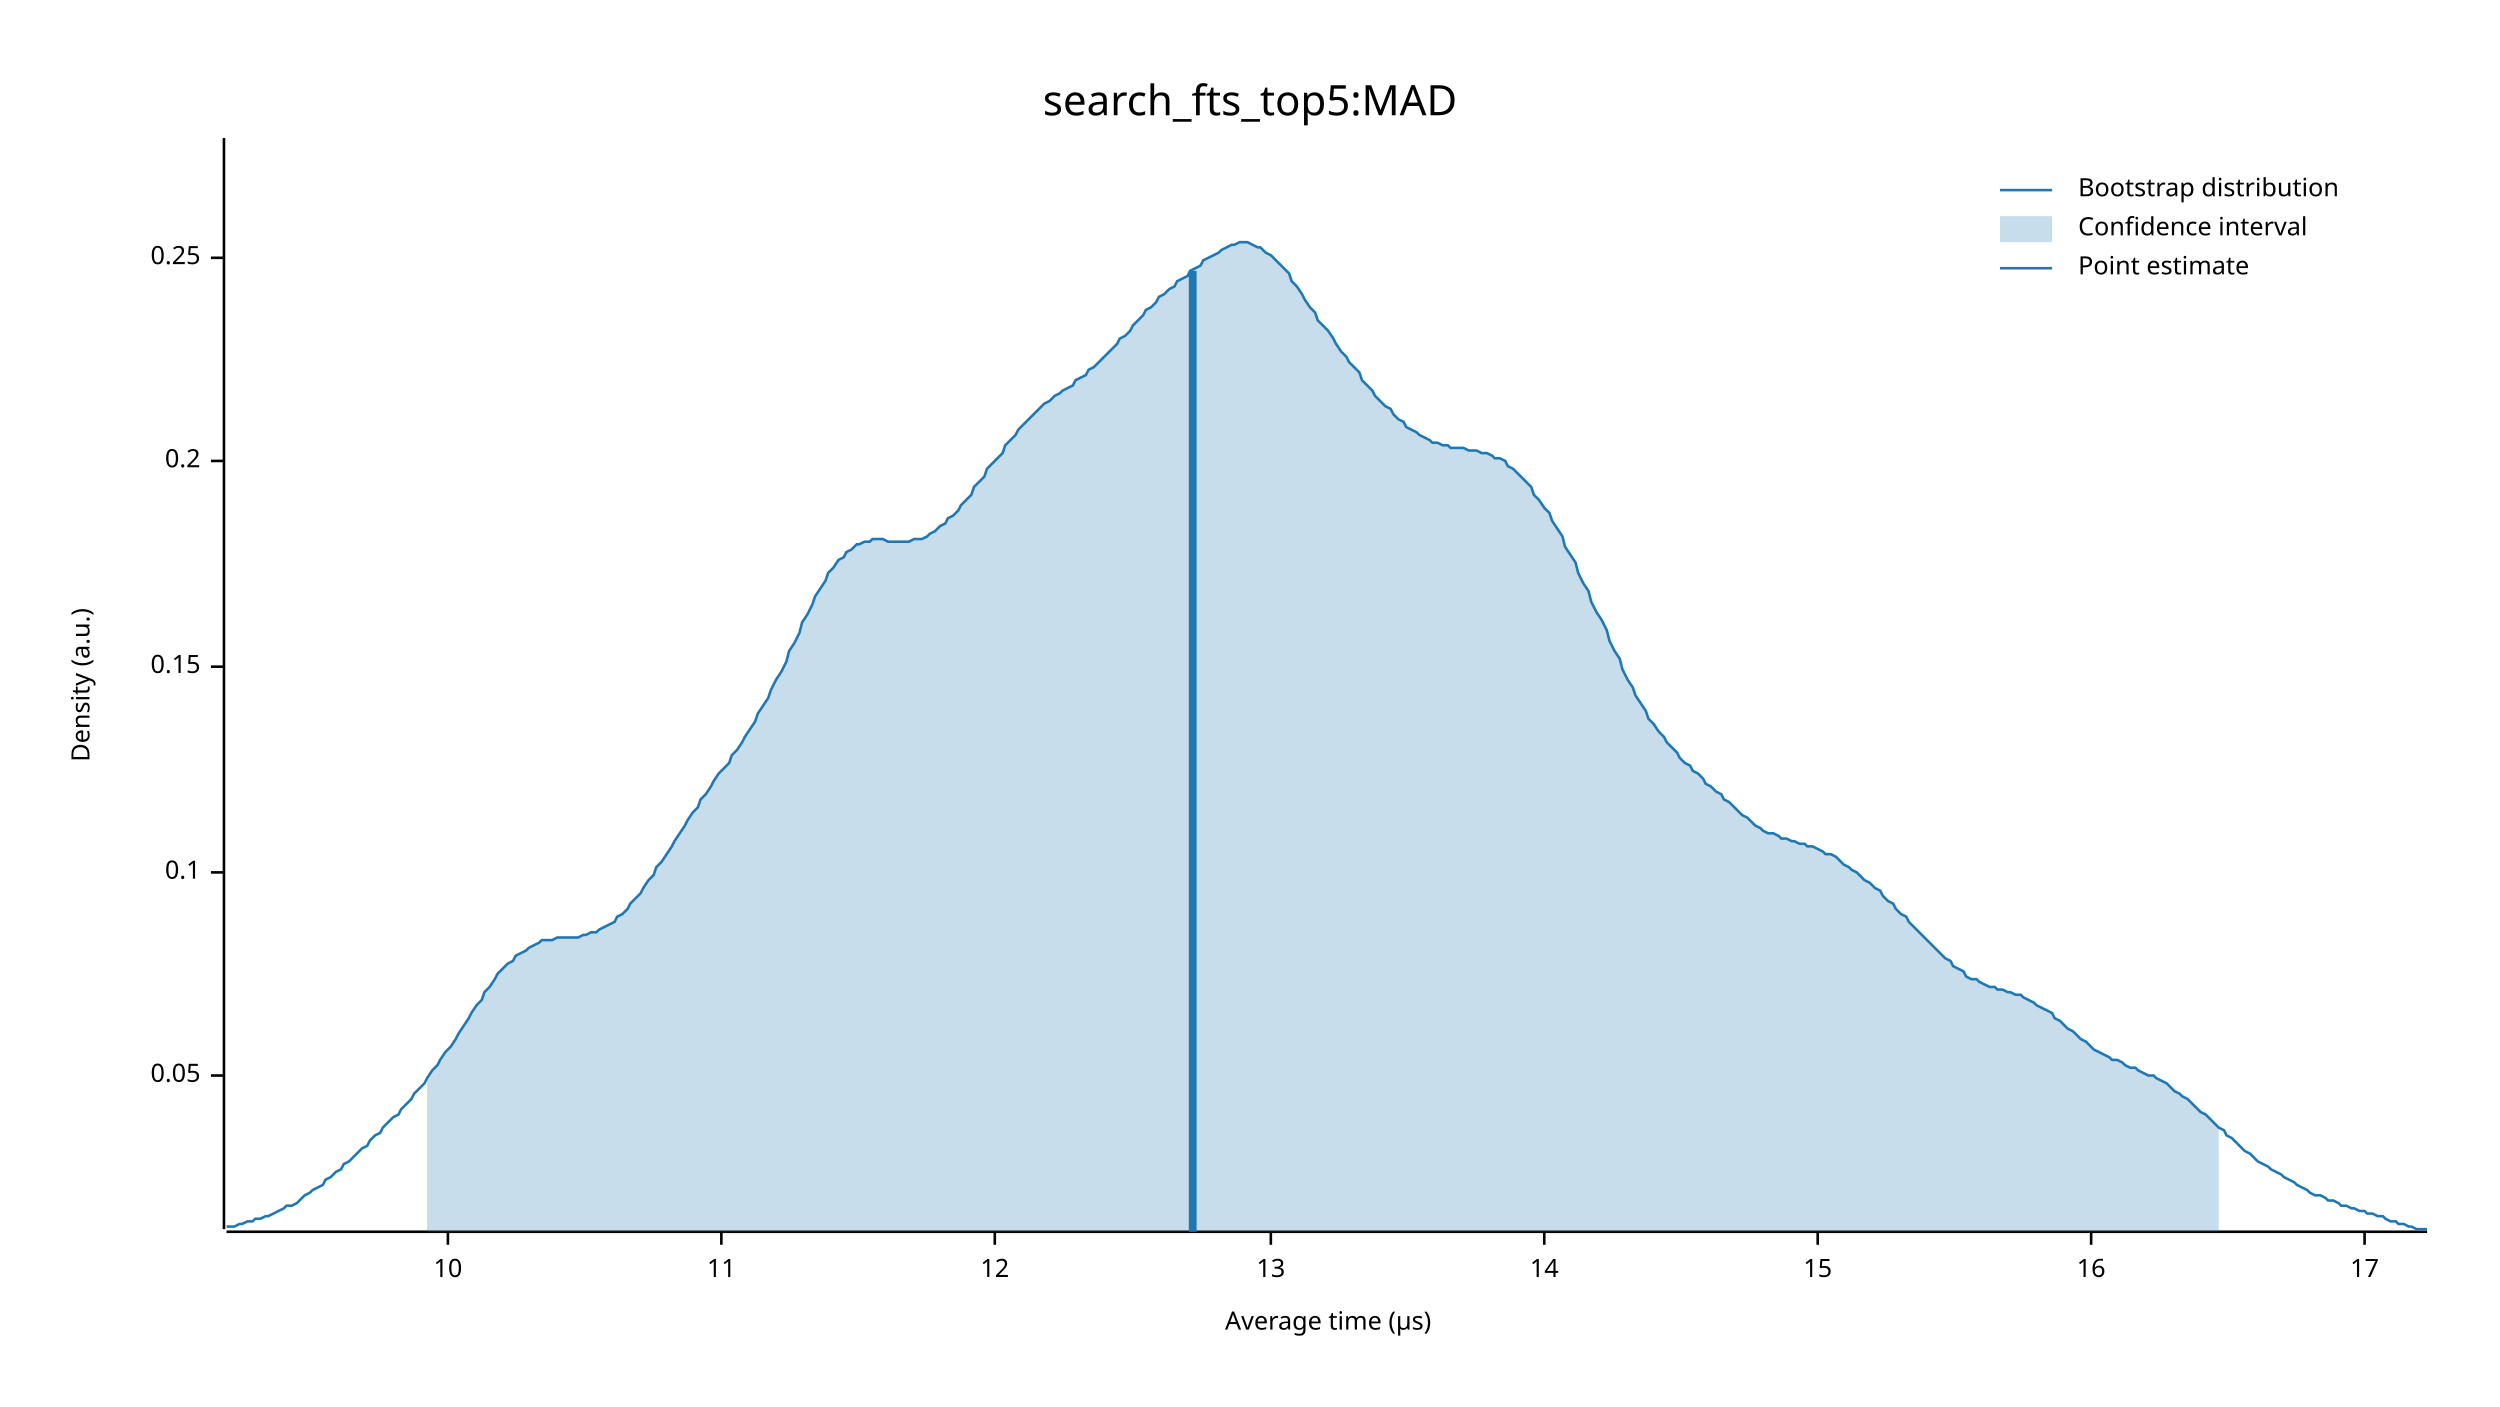
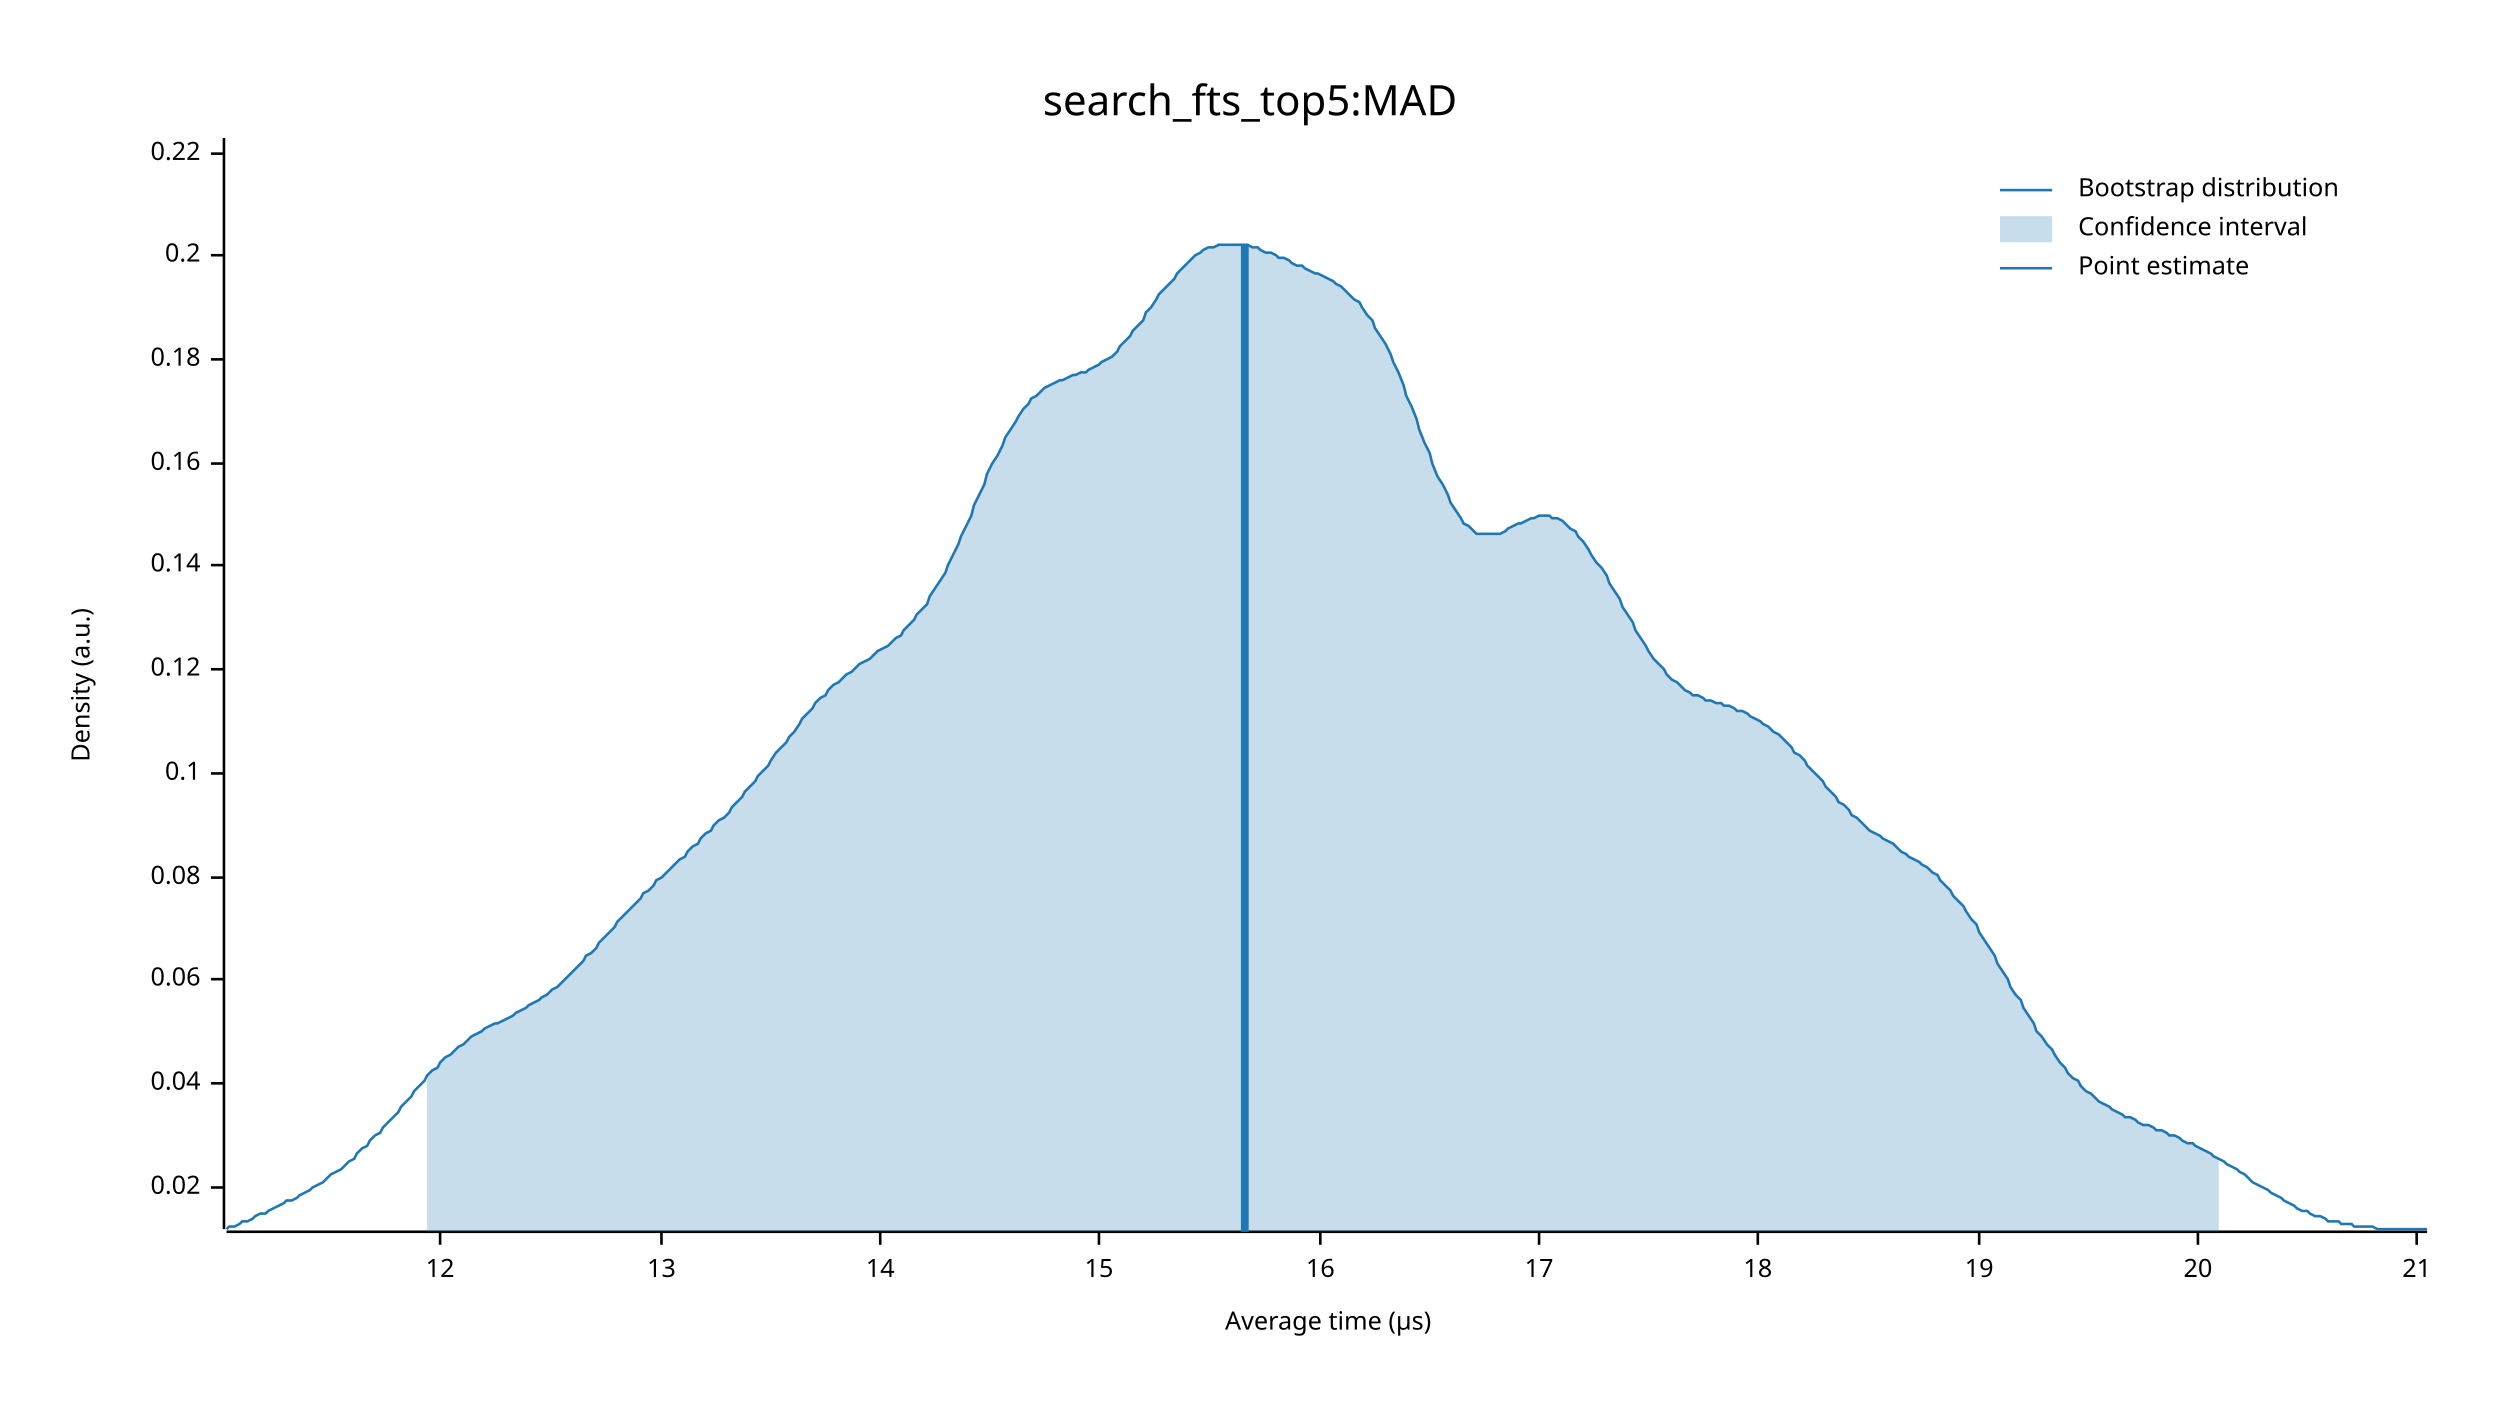
<svg xmlns="http://www.w3.org/2000/svg" width="960" height="540" viewBox="0 0 960 540">
  <text x="480" y="32" dy="0.76em" text-anchor="middle" font-family="sans-serif" font-size="16.129" opacity="1" fill="#000000">
search_fts_top5:MAD
</text>
  <text x="27" y="263" dy="0.76em" text-anchor="middle" font-family="sans-serif" font-size="9.677" opacity="1" fill="#000000" transform="rotate(270, 27, 263)">
Density (a.u.)
</text>
  <text x="510" y="513" dy="-0.5ex" text-anchor="middle" font-family="sans-serif" font-size="9.677" opacity="1" fill="#000000">
Average time (µs)
</text>
  <polyline fill="none" opacity="1" stroke="#000000" stroke-width="1" points="86,53 86,472 " />
-   <text x="77" y="413" dy="0.5ex" text-anchor="end" font-family="sans-serif" font-size="9.677" opacity="1" fill="#000000">
- 0.05
+   <text x="77" y="456" dy="0.5ex" text-anchor="end" font-family="sans-serif" font-size="9.677" opacity="1" fill="#000000">
+ 0.02
</text>
-   <polyline fill="none" opacity="1" stroke="#000000" stroke-width="1" points="81,413 86,413 " />
-   <text x="77" y="335" dy="0.5ex" text-anchor="end" font-family="sans-serif" font-size="9.677" opacity="1" fill="#000000">
+   <polyline fill="none" opacity="1" stroke="#000000" stroke-width="1" points="81,456 86,456 " />
+   <text x="77" y="416" dy="0.5ex" text-anchor="end" font-family="sans-serif" font-size="9.677" opacity="1" fill="#000000">
+ 0.04
+ </text>
+   <polyline fill="none" opacity="1" stroke="#000000" stroke-width="1" points="81,416 86,416 " />
+   <text x="77" y="376" dy="0.5ex" text-anchor="end" font-family="sans-serif" font-size="9.677" opacity="1" fill="#000000">
+ 0.06
+ </text>
+   <polyline fill="none" opacity="1" stroke="#000000" stroke-width="1" points="81,376 86,376 " />
+   <text x="77" y="337" dy="0.5ex" text-anchor="end" font-family="sans-serif" font-size="9.677" opacity="1" fill="#000000">
+ 0.08
+ </text>
+   <polyline fill="none" opacity="1" stroke="#000000" stroke-width="1" points="81,337 86,337 " />
+   <text x="77" y="297" dy="0.5ex" text-anchor="end" font-family="sans-serif" font-size="9.677" opacity="1" fill="#000000">
0.1
</text>
-   <polyline fill="none" opacity="1" stroke="#000000" stroke-width="1" points="81,335 86,335 " />
-   <text x="77" y="256" dy="0.5ex" text-anchor="end" font-family="sans-serif" font-size="9.677" opacity="1" fill="#000000">
- 0.15
+   <polyline fill="none" opacity="1" stroke="#000000" stroke-width="1" points="81,297 86,297 " />
+   <text x="77" y="257" dy="0.5ex" text-anchor="end" font-family="sans-serif" font-size="9.677" opacity="1" fill="#000000">
+ 0.12
</text>
-   <polyline fill="none" opacity="1" stroke="#000000" stroke-width="1" points="81,256 86,256 " />
-   <text x="77" y="177" dy="0.5ex" text-anchor="end" font-family="sans-serif" font-size="9.677" opacity="1" fill="#000000">
+   <polyline fill="none" opacity="1" stroke="#000000" stroke-width="1" points="81,257 86,257 " />
+   <text x="77" y="217" dy="0.5ex" text-anchor="end" font-family="sans-serif" font-size="9.677" opacity="1" fill="#000000">
+ 0.14
+ </text>
+   <polyline fill="none" opacity="1" stroke="#000000" stroke-width="1" points="81,217 86,217 " />
+   <text x="77" y="178" dy="0.5ex" text-anchor="end" font-family="sans-serif" font-size="9.677" opacity="1" fill="#000000">
+ 0.16
+ </text>
+   <polyline fill="none" opacity="1" stroke="#000000" stroke-width="1" points="81,178 86,178 " />
+   <text x="77" y="138" dy="0.5ex" text-anchor="end" font-family="sans-serif" font-size="9.677" opacity="1" fill="#000000">
+ 0.18
+ </text>
+   <polyline fill="none" opacity="1" stroke="#000000" stroke-width="1" points="81,138 86,138 " />
+   <text x="77" y="98" dy="0.5ex" text-anchor="end" font-family="sans-serif" font-size="9.677" opacity="1" fill="#000000">
0.2
</text>
-   <polyline fill="none" opacity="1" stroke="#000000" stroke-width="1" points="81,177 86,177 " />
-   <text x="77" y="99" dy="0.5ex" text-anchor="end" font-family="sans-serif" font-size="9.677" opacity="1" fill="#000000">
- 0.25
+   <polyline fill="none" opacity="1" stroke="#000000" stroke-width="1" points="81,98 86,98 " />
+   <text x="77" y="59" dy="0.5ex" text-anchor="end" font-family="sans-serif" font-size="9.677" opacity="1" fill="#000000">
+ 0.22
</text>
-   <polyline fill="none" opacity="1" stroke="#000000" stroke-width="1" points="81,99 86,99 " />
+   <polyline fill="none" opacity="1" stroke="#000000" stroke-width="1" points="81,59 86,59 " />
  <polyline fill="none" opacity="1" stroke="#000000" stroke-width="1" points="87,473 932,473 " />
-   <text x="172" y="483" dy="0.76em" text-anchor="middle" font-family="sans-serif" font-size="9.677" opacity="1" fill="#000000">
- 10
- </text>
-   <polyline fill="none" opacity="1" stroke="#000000" stroke-width="1" points="172,473 172,478 " />
-   <text x="277" y="483" dy="0.76em" text-anchor="middle" font-family="sans-serif" font-size="9.677" opacity="1" fill="#000000">
- 11
- </text>
-   <polyline fill="none" opacity="1" stroke="#000000" stroke-width="1" points="277,473 277,478 " />
-   <text x="382" y="483" dy="0.76em" text-anchor="middle" font-family="sans-serif" font-size="9.677" opacity="1" fill="#000000">
+   <text x="169" y="483" dy="0.76em" text-anchor="middle" font-family="sans-serif" font-size="9.677" opacity="1" fill="#000000">
12
</text>
-   <polyline fill="none" opacity="1" stroke="#000000" stroke-width="1" points="382,473 382,478 " />
-   <text x="488" y="483" dy="0.76em" text-anchor="middle" font-family="sans-serif" font-size="9.677" opacity="1" fill="#000000">
+   <polyline fill="none" opacity="1" stroke="#000000" stroke-width="1" points="169,473 169,478 " />
+   <text x="254" y="483" dy="0.76em" text-anchor="middle" font-family="sans-serif" font-size="9.677" opacity="1" fill="#000000">
13
</text>
-   <polyline fill="none" opacity="1" stroke="#000000" stroke-width="1" points="488,473 488,478 " />
-   <text x="593" y="483" dy="0.76em" text-anchor="middle" font-family="sans-serif" font-size="9.677" opacity="1" fill="#000000">
+   <polyline fill="none" opacity="1" stroke="#000000" stroke-width="1" points="254,473 254,478 " />
+   <text x="338" y="483" dy="0.76em" text-anchor="middle" font-family="sans-serif" font-size="9.677" opacity="1" fill="#000000">
14
</text>
-   <polyline fill="none" opacity="1" stroke="#000000" stroke-width="1" points="593,473 593,478 " />
-   <text x="698" y="483" dy="0.76em" text-anchor="middle" font-family="sans-serif" font-size="9.677" opacity="1" fill="#000000">
+   <polyline fill="none" opacity="1" stroke="#000000" stroke-width="1" points="338,473 338,478 " />
+   <text x="422" y="483" dy="0.76em" text-anchor="middle" font-family="sans-serif" font-size="9.677" opacity="1" fill="#000000">
15
</text>
-   <polyline fill="none" opacity="1" stroke="#000000" stroke-width="1" points="698,473 698,478 " />
-   <text x="803" y="483" dy="0.76em" text-anchor="middle" font-family="sans-serif" font-size="9.677" opacity="1" fill="#000000">
+   <polyline fill="none" opacity="1" stroke="#000000" stroke-width="1" points="422,473 422,478 " />
+   <text x="507" y="483" dy="0.76em" text-anchor="middle" font-family="sans-serif" font-size="9.677" opacity="1" fill="#000000">
16
</text>
-   <polyline fill="none" opacity="1" stroke="#000000" stroke-width="1" points="803,473 803,478 " />
-   <text x="908" y="483" dy="0.76em" text-anchor="middle" font-family="sans-serif" font-size="9.677" opacity="1" fill="#000000">
+   <polyline fill="none" opacity="1" stroke="#000000" stroke-width="1" points="507,473 507,478 " />
+   <text x="591" y="483" dy="0.76em" text-anchor="middle" font-family="sans-serif" font-size="9.677" opacity="1" fill="#000000">
17
</text>
-   <polyline fill="none" opacity="1" stroke="#000000" stroke-width="1" points="908,473 908,478 " />
-   <polyline fill="none" opacity="1" stroke="#1F78B4" stroke-width="1" points="87,471 88,471 90,471 92,470 93,470 95,469 97,469 98,468 100,468 102,467 103,467 105,466 107,465 109,464 110,463 112,463 114,462 115,461 117,459 119,458 120,457 122,456 124,455 125,453 127,452 129,450 131,449 132,447 134,446 136,444 137,443 139,441 141,440 142,438 144,436 146,435 147,433 149,431 151,429 153,428 154,426 156,424 158,422 159,420 161,418 163,416 164,414 166,411 168,409 169,407 171,404 173,402 175,399 176,397 178,394 180,391 181,389 183,386 185,384 186,381 188,379 190,376 191,374 193,372 195,370 197,369 198,367 200,366 202,365 203,364 205,363 207,362 208,361 210,361 212,361 214,360 215,360 217,360 219,360 220,360 222,360 224,359 225,359 227,358 229,358 230,357 232,356 234,355 236,354 237,352 239,351 241,349 242,347 244,345 246,343 247,341 249,338 251,336 252,333 254,331 256,328 258,325 259,323 261,320 263,317 264,315 266,312 268,310 269,307 271,305 273,302 274,300 276,297 278,295 280,293 281,290 283,288 285,285 286,283 288,280 290,277 291,274 293,271 295,268 296,265 298,261 300,258 302,254 303,250 305,247 307,243 308,239 310,236 312,232 313,229 315,226 317,223 318,220 320,218 322,215 324,214 325,212 327,211 329,209 330,209 332,208 334,208 335,207 337,207 339,207 341,208 342,208 344,208 346,208 347,208 349,208 351,207 352,207 354,207 356,206 357,205 359,204 361,202 363,201 364,199 366,198 368,196 369,194 371,192 373,190 374,187 376,185 378,183 379,180 381,178 383,176 385,174 386,171 388,169 390,167 391,165 393,163 395,161 396,160 398,158 400,156 401,155 403,154 405,152 407,151 408,150 410,149 412,148 413,146 415,145 417,144 418,142 420,141 422,139 423,138 425,136 427,134 429,132 430,130 432,129 434,127 435,125 437,123 439,121 440,119 442,118 444,116 445,114 447,113 449,111 451,110 452,108 454,107 456,106 457,104 459,103 461,102 462,100 464,99 466,98 468,97 469,96 471,95 473,94 474,94 476,93 478,93 479,93 481,94 483,95 484,95 486,97 488,98 490,100 491,101 493,103 495,105 496,108 498,110 500,113 501,115 503,118 505,120 506,123 508,125 510,127 512,130 513,132 515,135 517,137 518,139 520,141 522,143 523,146 525,148 527,150 528,152 530,154 532,156 534,157 535,159 537,161 539,162 540,164 542,165 544,166 545,167 547,168 549,169 550,170 552,170 554,171 556,171 557,172 559,172 561,172 562,172 564,173 566,173 567,173 569,174 571,174 573,175 574,176 576,176 578,177 579,179 581,180 583,182 584,183 586,185 588,187 589,190 591,192 593,195 595,197 596,200 598,203 600,206 601,210 603,213 605,216 606,220 608,224 610,227 611,231 613,235 615,238 617,242 618,246 620,250 622,253 623,257 625,261 627,264 628,267 630,270 632,273 633,276 635,278 637,281 639,283 640,285 642,287 644,289 645,291 647,293 649,294 650,296 652,297 654,299 655,301 657,302 659,304 661,305 662,307 664,308 666,310 667,311 669,313 671,314 672,315 674,317 676,318 677,319 679,320 681,320 683,321 684,322 686,322 688,323 689,323 691,324 693,324 694,325 696,325 698,326 700,327 701,328 703,328 705,329 706,330 708,332 710,333 711,334 713,335 715,337 716,338 718,339 720,341 722,342 723,344 725,346 727,347 728,349 730,351 732,352 733,354 735,356 737,358 738,359 740,361 742,363 744,365 745,366 747,368 749,369 750,371 752,372 754,373 755,375 757,376 759,376 760,377 762,378 764,379 766,379 767,380 769,380 771,381 772,381 774,382 776,382 777,383 779,384 781,385 782,386 784,387 786,388 788,389 789,391 791,392 793,394 794,395 796,396 798,398 799,399 801,400 803,402 804,403 806,404 808,405 810,406 811,407 813,407 815,408 816,409 818,410 820,410 821,411 823,412 825,413 827,413 828,414 830,415 832,416 833,417 835,419 837,420 838,421 840,422 842,424 843,425 845,427 847,428 849,430 850,431 852,433 854,434 855,436 857,437 859,439 860,440 862,442 864,443 865,444 867,446 869,447 871,448 872,449 874,450 876,451 877,452 879,453 881,454 882,455 884,456 886,457 887,458 889,459 891,459 893,460 894,461 896,461 898,462 899,463 901,463 903,464 904,464 906,465 908,465 909,466 911,466 913,467 915,467 916,468 918,469 920,469 921,470 923,470 925,471 926,471 928,472 930,472 932,472 " />
-   <polygon opacity="0.25" fill="#1F78B4" points="164,414 166,411 168,409 169,407 171,404 173,402 175,399 176,397 178,394 180,391 181,389 183,386 185,384 186,381 188,379 190,376 191,374 193,372 195,370 197,369 198,367 200,366 202,365 203,364 205,363 207,362 208,361 210,361 212,361 214,360 215,360 217,360 219,360 220,360 222,360 224,359 225,359 227,358 229,358 230,357 232,356 234,355 236,354 237,352 239,351 241,349 242,347 244,345 246,343 247,341 249,338 251,336 252,333 254,331 256,328 258,325 259,323 261,320 263,317 264,315 266,312 268,310 269,307 271,305 273,302 274,300 276,297 278,295 280,293 281,290 283,288 285,285 286,283 288,280 290,277 291,274 293,271 295,268 296,265 298,261 300,258 302,254 303,250 305,247 307,243 308,239 310,236 312,232 313,229 315,226 317,223 318,220 320,218 322,215 324,214 325,212 327,211 329,209 330,209 332,208 334,208 335,207 337,207 339,207 341,208 342,208 344,208 346,208 347,208 349,208 351,207 352,207 354,207 356,206 357,205 359,204 361,202 363,201 364,199 366,198 368,196 369,194 371,192 373,190 374,187 376,185 378,183 379,180 381,178 383,176 385,174 386,171 388,169 390,167 391,165 393,163 395,161 396,160 398,158 400,156 401,155 403,154 405,152 407,151 408,150 410,149 412,148 413,146 415,145 417,144 418,142 420,141 422,139 423,138 425,136 427,134 429,132 430,130 432,129 434,127 435,125 437,123 439,121 440,119 442,118 444,116 445,114 447,113 449,111 451,110 452,108 454,107 456,106 457,104 459,103 461,102 462,100 464,99 466,98 468,97 469,96 471,95 473,94 474,94 476,93 478,93 479,93 481,94 483,95 484,95 486,97 488,98 490,100 491,101 493,103 495,105 496,108 498,110 500,113 501,115 503,118 505,120 506,123 508,125 510,127 512,130 513,132 515,135 517,137 518,139 520,141 522,143 523,146 525,148 527,150 528,152 530,154 532,156 534,157 535,159 537,161 539,162 540,164 542,165 544,166 545,167 547,168 549,169 550,170 552,170 554,171 556,171 557,172 559,172 561,172 562,172 564,173 566,173 567,173 569,174 571,174 573,175 574,176 576,176 578,177 579,179 581,180 583,182 584,183 586,185 588,187 589,190 591,192 593,195 595,197 596,200 598,203 600,206 601,210 603,213 605,216 606,220 608,224 610,227 611,231 613,235 615,238 617,242 618,246 620,250 622,253 623,257 625,261 627,264 628,267 630,270 632,273 633,276 635,278 637,281 639,283 640,285 642,287 644,289 645,291 647,293 649,294 650,296 652,297 654,299 655,301 657,302 659,304 661,305 662,307 664,308 666,310 667,311 669,313 671,314 672,315 674,317 676,318 677,319 679,320 681,320 683,321 684,322 686,322 688,323 689,323 691,324 693,324 694,325 696,325 698,326 700,327 701,328 703,328 705,329 706,330 708,332 710,333 711,334 713,335 715,337 716,338 718,339 720,341 722,342 723,344 725,346 727,347 728,349 730,351 732,352 733,354 735,356 737,358 738,359 740,361 742,363 744,365 745,366 747,368 749,369 750,371 752,372 754,373 755,375 757,376 759,376 760,377 762,378 764,379 766,379 767,380 769,380 771,381 772,381 774,382 776,382 777,383 779,384 781,385 782,386 784,387 786,388 788,389 789,391 791,392 793,394 794,395 796,396 798,398 799,399 801,400 803,402 804,403 806,404 808,405 810,406 811,407 813,407 815,408 816,409 818,410 820,410 821,411 823,412 825,413 827,413 828,414 830,415 832,416 833,417 835,419 837,420 838,421 840,422 842,424 843,425 845,427 847,428 849,430 850,431 852,433 852,473 164,473 " />
-   <polyline fill="none" opacity="1" stroke="#1F78B4" stroke-width="3" points="458,473 458,104 " />
+   <polyline fill="none" opacity="1" stroke="#000000" stroke-width="1" points="591,473 591,478 " />
+   <text x="675" y="483" dy="0.76em" text-anchor="middle" font-family="sans-serif" font-size="9.677" opacity="1" fill="#000000">
+ 18
+ </text>
+   <polyline fill="none" opacity="1" stroke="#000000" stroke-width="1" points="675,473 675,478 " />
+   <text x="760" y="483" dy="0.76em" text-anchor="middle" font-family="sans-serif" font-size="9.677" opacity="1" fill="#000000">
+ 19
+ </text>
+   <polyline fill="none" opacity="1" stroke="#000000" stroke-width="1" points="760,473 760,478 " />
+   <text x="844" y="483" dy="0.76em" text-anchor="middle" font-family="sans-serif" font-size="9.677" opacity="1" fill="#000000">
+ 20
+ </text>
+   <polyline fill="none" opacity="1" stroke="#000000" stroke-width="1" points="844,473 844,478 " />
+   <text x="928" y="483" dy="0.76em" text-anchor="middle" font-family="sans-serif" font-size="9.677" opacity="1" fill="#000000">
+ 21
+ </text>
+   <polyline fill="none" opacity="1" stroke="#000000" stroke-width="1" points="928,473 928,478 " />
+   <polyline fill="none" opacity="1" stroke="#1F78B4" stroke-width="1" points="87,472 88,471 90,471 92,470 93,469 95,469 97,468 98,467 100,466 102,466 103,465 105,464 107,463 109,462 110,461 112,461 114,460 115,459 117,458 119,457 120,456 122,455 124,454 125,453 127,451 129,450 131,449 132,448 134,446 136,445 137,443 139,441 141,440 142,438 144,436 146,435 147,433 149,431 151,429 153,427 154,425 156,423 158,421 159,419 161,417 163,415 164,413 166,411 168,410 169,408 171,406 173,405 175,403 176,402 178,401 180,399 181,398 183,397 185,396 186,395 188,394 190,393 191,393 193,392 195,391 197,390 198,389 200,388 202,387 203,386 205,385 207,384 208,383 210,382 212,380 214,379 215,378 217,376 219,374 220,373 222,371 224,369 225,367 227,366 229,364 230,362 232,360 234,358 236,356 237,354 239,352 241,350 242,349 244,347 246,345 247,343 249,342 251,340 252,338 254,337 256,335 258,333 259,332 261,330 263,329 264,327 266,325 268,324 269,322 271,320 273,319 274,317 276,315 278,314 280,312 281,310 283,308 285,306 286,304 288,302 290,300 291,298 293,296 295,294 296,292 298,289 300,287 302,285 303,283 305,281 307,278 308,276 310,274 312,272 313,270 315,268 317,267 318,265 320,263 322,262 324,260 325,259 327,258 329,256 330,255 332,254 334,253 335,252 337,250 339,249 341,248 342,247 344,245 346,244 347,242 349,240 351,238 352,236 354,234 356,232 357,229 359,226 361,223 363,220 364,217 366,213 368,209 369,206 371,202 373,198 374,194 376,190 378,186 379,182 381,178 383,175 385,171 386,168 388,165 390,162 391,160 393,157 395,155 396,153 398,152 400,150 401,149 403,148 405,147 407,146 408,146 410,145 412,144 413,144 415,143 417,143 418,142 420,141 422,140 423,139 425,138 427,137 429,135 430,133 432,131 434,129 435,127 437,125 439,123 440,120 442,118 444,115 445,113 447,111 449,109 451,107 452,105 454,103 456,101 457,100 459,98 461,97 462,96 464,95 466,95 468,94 469,94 471,94 473,94 474,94 476,94 478,94 479,94 481,95 483,95 484,96 486,97 488,97 490,98 491,99 493,99 495,100 496,101 498,102 500,102 501,103 503,104 505,105 506,105 508,106 510,107 512,108 513,109 515,110 517,112 518,113 520,115 522,116 523,118 525,121 527,123 528,126 530,129 532,132 534,136 535,139 537,143 539,148 540,152 542,156 544,161 545,165 547,170 549,174 550,178 552,183 554,186 556,190 557,193 559,196 561,199 562,201 564,202 566,204 567,205 569,205 571,205 573,205 574,205 576,205 578,204 579,203 581,202 583,201 584,201 586,200 588,199 589,199 591,198 593,198 595,198 596,199 598,199 600,200 601,201 603,203 605,204 606,206 608,208 610,211 611,213 613,216 615,218 617,221 618,224 620,227 622,230 623,233 625,236 627,239 628,242 630,245 632,248 633,250 635,253 637,255 639,257 640,259 642,261 644,262 645,263 647,265 649,266 650,267 652,267 654,268 655,269 657,269 659,270 661,270 662,271 664,271 666,272 667,273 669,273 671,274 672,275 674,276 676,277 677,278 679,279 681,281 683,282 684,283 686,285 688,287 689,289 691,290 693,292 694,294 696,296 698,298 700,300 701,302 703,304 705,306 706,308 708,309 710,311 711,313 713,314 715,316 716,317 718,319 720,320 722,321 723,322 725,323 727,324 728,325 730,327 732,328 733,329 735,330 737,331 738,332 740,333 742,335 744,336 745,338 747,340 749,342 750,344 752,346 754,348 755,350 757,353 759,355 760,358 762,361 764,364 766,367 767,370 769,373 771,376 772,379 774,382 776,384 777,387 779,390 781,393 782,396 784,398 786,401 788,403 789,405 791,408 793,410 794,412 796,414 798,415 799,417 801,419 803,420 804,421 806,423 808,424 810,425 811,426 813,427 815,428 816,429 818,429 820,430 821,431 823,432 825,432 827,433 828,434 830,434 832,435 833,436 835,436 837,437 838,438 840,439 842,439 843,440 845,441 847,442 849,443 850,444 852,445 854,446 855,447 857,448 859,449 860,450 862,451 864,453 865,454 867,455 869,456 871,457 872,458 874,459 876,460 877,461 879,462 881,463 882,464 884,465 886,465 887,466 889,467 891,467 893,468 894,469 896,469 898,469 899,470 901,470 903,470 904,471 906,471 908,471 909,471 911,471 913,472 915,472 916,472 918,472 920,472 921,472 923,472 925,472 926,472 928,472 930,472 932,472 " />
+   <polygon opacity="0.25" fill="#1F78B4" points="164,413 166,411 168,410 169,408 171,406 173,405 175,403 176,402 178,401 180,399 181,398 183,397 185,396 186,395 188,394 190,393 191,393 193,392 195,391 197,390 198,389 200,388 202,387 203,386 205,385 207,384 208,383 210,382 212,380 214,379 215,378 217,376 219,374 220,373 222,371 224,369 225,367 227,366 229,364 230,362 232,360 234,358 236,356 237,354 239,352 241,350 242,349 244,347 246,345 247,343 249,342 251,340 252,338 254,337 256,335 258,333 259,332 261,330 263,329 264,327 266,325 268,324 269,322 271,320 273,319 274,317 276,315 278,314 280,312 281,310 283,308 285,306 286,304 288,302 290,300 291,298 293,296 295,294 296,292 298,289 300,287 302,285 303,283 305,281 307,278 308,276 310,274 312,272 313,270 315,268 317,267 318,265 320,263 322,262 324,260 325,259 327,258 329,256 330,255 332,254 334,253 335,252 337,250 339,249 341,248 342,247 344,245 346,244 347,242 349,240 351,238 352,236 354,234 356,232 357,229 359,226 361,223 363,220 364,217 366,213 368,209 369,206 371,202 373,198 374,194 376,190 378,186 379,182 381,178 383,175 385,171 386,168 388,165 390,162 391,160 393,157 395,155 396,153 398,152 400,150 401,149 403,148 405,147 407,146 408,146 410,145 412,144 413,144 415,143 417,143 418,142 420,141 422,140 423,139 425,138 427,137 429,135 430,133 432,131 434,129 435,127 437,125 439,123 440,120 442,118 444,115 445,113 447,111 449,109 451,107 452,105 454,103 456,101 457,100 459,98 461,97 462,96 464,95 466,95 468,94 469,94 471,94 473,94 474,94 476,94 478,94 479,94 481,95 483,95 484,96 486,97 488,97 490,98 491,99 493,99 495,100 496,101 498,102 500,102 501,103 503,104 505,105 506,105 508,106 510,107 512,108 513,109 515,110 517,112 518,113 520,115 522,116 523,118 525,121 527,123 528,126 530,129 532,132 534,136 535,139 537,143 539,148 540,152 542,156 544,161 545,165 547,170 549,174 550,178 552,183 554,186 556,190 557,193 559,196 561,199 562,201 564,202 566,204 567,205 569,205 571,205 573,205 574,205 576,205 578,204 579,203 581,202 583,201 584,201 586,200 588,199 589,199 591,198 593,198 595,198 596,199 598,199 600,200 601,201 603,203 605,204 606,206 608,208 610,211 611,213 613,216 615,218 617,221 618,224 620,227 622,230 623,233 625,236 627,239 628,242 630,245 632,248 633,250 635,253 637,255 639,257 640,259 642,261 644,262 645,263 647,265 649,266 650,267 652,267 654,268 655,269 657,269 659,270 661,270 662,271 664,271 666,272 667,273 669,273 671,274 672,275 674,276 676,277 677,278 679,279 681,281 683,282 684,283 686,285 688,287 689,289 691,290 693,292 694,294 696,296 698,298 700,300 701,302 703,304 705,306 706,308 708,309 710,311 711,313 713,314 715,316 716,317 718,319 720,320 722,321 723,322 725,323 727,324 728,325 730,327 732,328 733,329 735,330 737,331 738,332 740,333 742,335 744,336 745,338 747,340 749,342 750,344 752,346 754,348 755,350 757,353 759,355 760,358 762,361 764,364 766,367 767,370 769,373 771,376 772,379 774,382 776,384 777,387 779,390 781,393 782,396 784,398 786,401 788,403 789,405 791,408 793,410 794,412 796,414 798,415 799,417 801,419 803,420 804,421 806,423 808,424 810,425 811,426 813,427 815,428 816,429 818,429 820,430 821,431 823,432 825,432 827,433 828,434 830,434 832,435 833,436 835,436 837,437 838,438 840,439 842,439 843,440 845,441 847,442 849,443 850,444 852,445 852,473 164,473 " />
+   <polyline fill="none" opacity="1" stroke="#1F78B4" stroke-width="3" points="478,473 478,94 " />
  <text x="798" y="68" dy="0.76em" text-anchor="start" font-family="sans-serif" font-size="9.677" opacity="1" fill="#000000">
Bootstrap distribution
</text>
  <text x="798" y="83" dy="0.76em" text-anchor="start" font-family="sans-serif" font-size="9.677" opacity="1" fill="#000000">
Confidence interval
</text>
  <text x="798" y="98" dy="0.76em" text-anchor="start" font-family="sans-serif" font-size="9.677" opacity="1" fill="#000000">
Point estimate
</text>
  <polyline fill="none" opacity="1" stroke="#1F78B4" stroke-width="1" points="768,73 788,73 " />
  <rect x="768" y="83" width="20" height="10" opacity="0.25" fill="#1F78B4" stroke="none" />
  <polyline fill="none" opacity="1" stroke="#1F78B4" stroke-width="1" points="768,103 788,103 " />
</svg>
